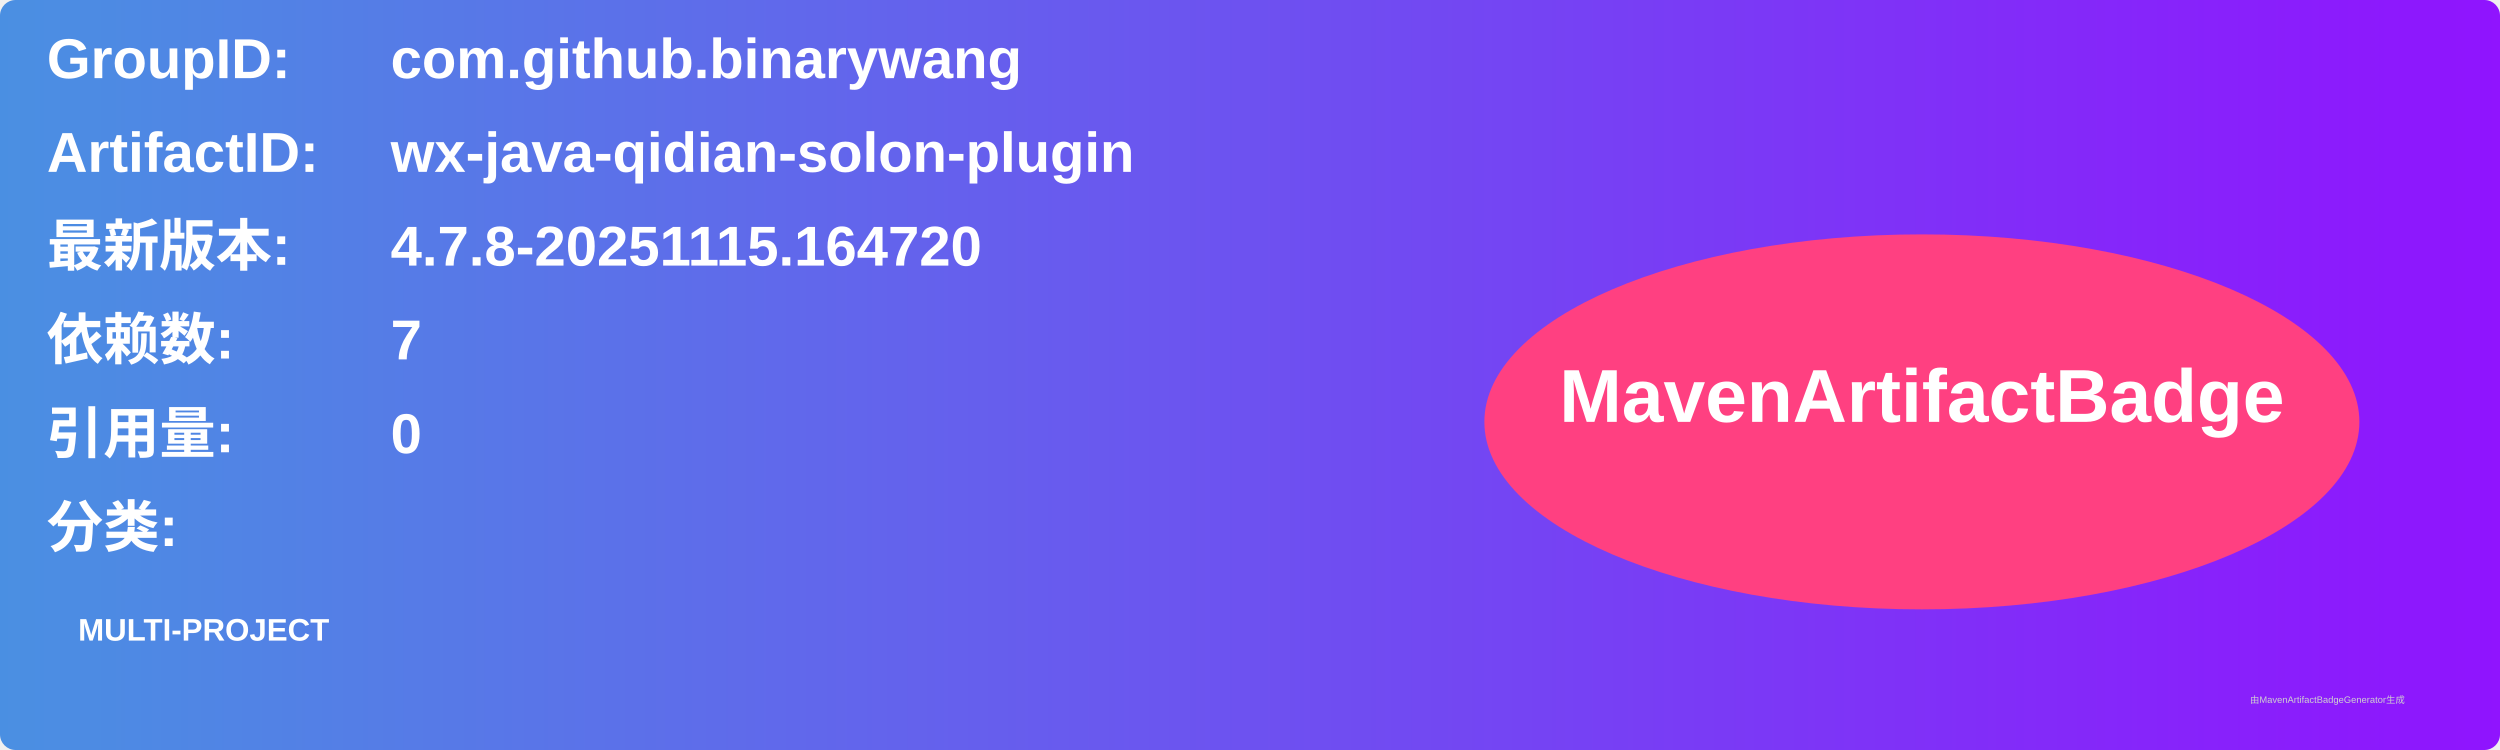
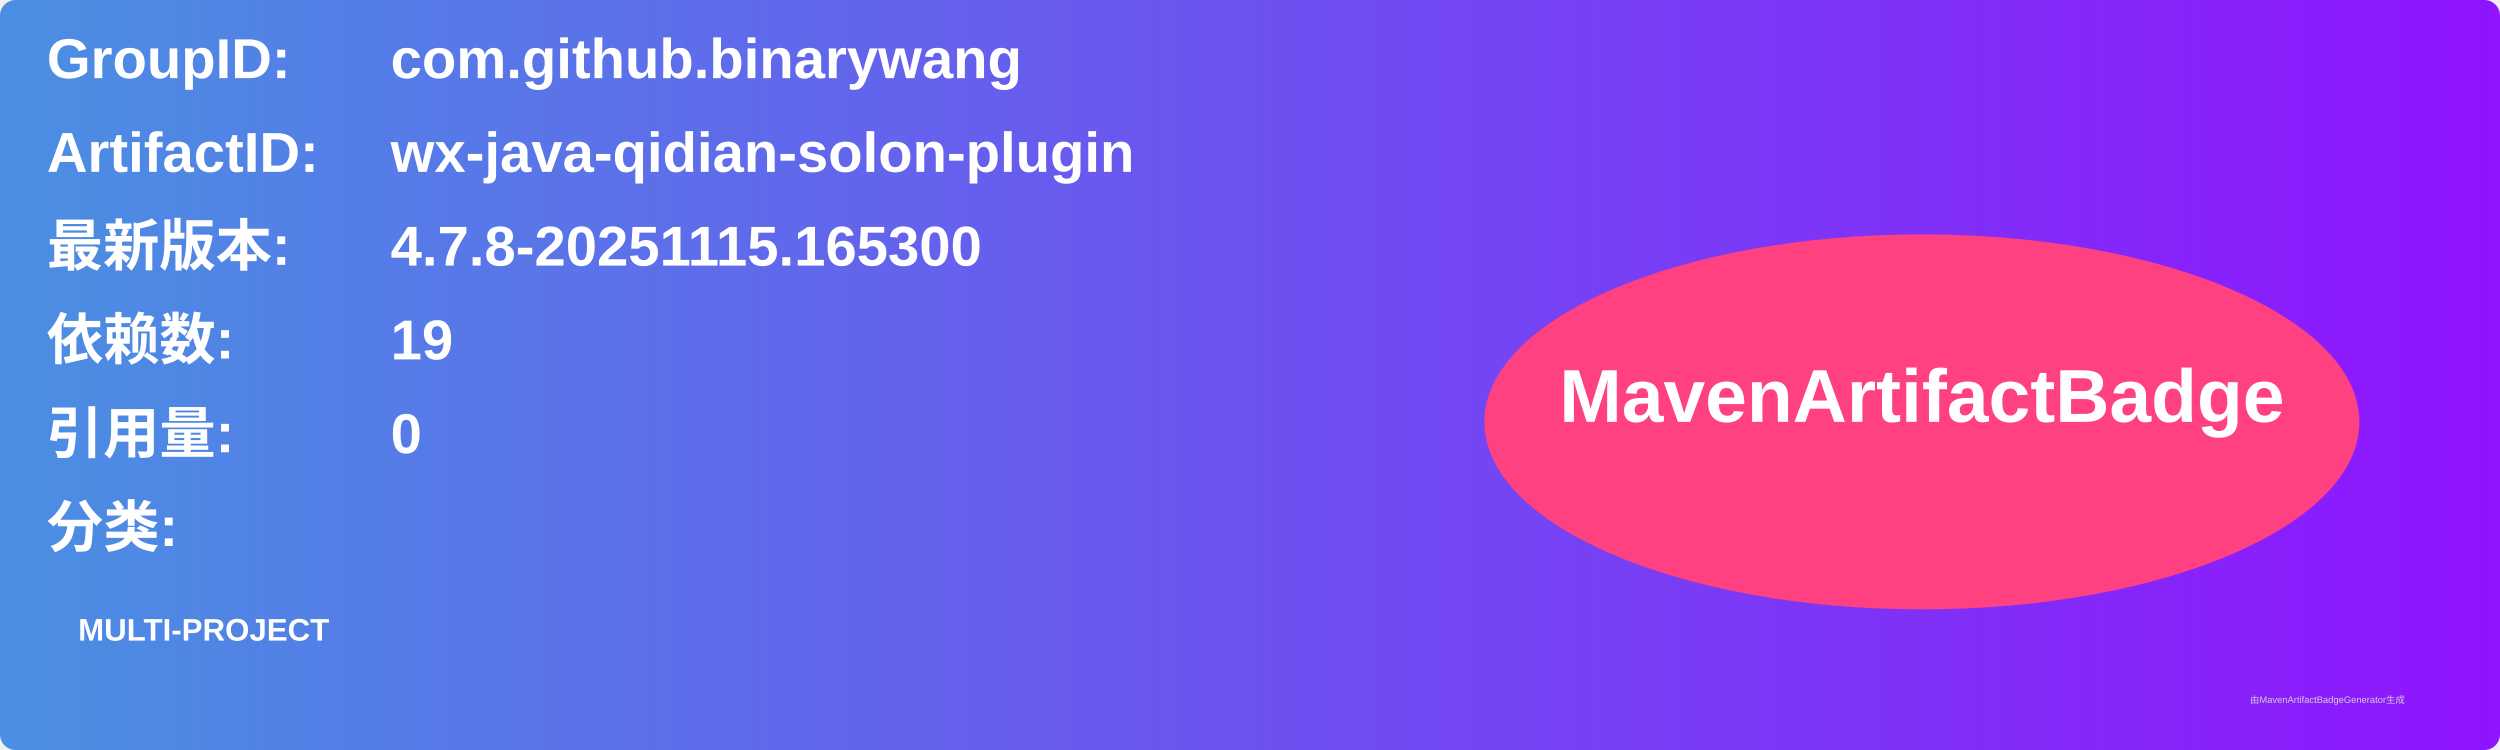
<svg xmlns="http://www.w3.org/2000/svg" width="800" height="240" viewBox="0 0 800 240">
  <linearGradient id="grad" x1="0%" y1="0%" x2="100%" y2="0%">
    <stop offset="0%" stop-color="#4a90e2" />
    <stop offset="100%" stop-color="#9013fe" />
  </linearGradient>
  <rect width="100%" height="100%" rx="5" ry="5" fill="url(#grad)" />
  <g transform="translate(15, 15)">
    <text x="0" y="10" font-family="Arial" font-size="18" fill="white" font-weight="bold" width="260">GroupID:</text>
    <text x="110" y="10" font-family="Arial" font-size="18" fill="white" font-weight="bold" width="460">com.github.binarywang</text>
    <text x="0" y="40" font-family="Arial" font-size="18" fill="white" font-weight="bold" width="260">ArtifactID:</text>
    <text x="110" y="40" font-family="Arial" font-size="18" fill="white" font-weight="bold" width="460">wx-java-qidian-solon-plugin</text>
    <text x="0" y="70" font-family="Arial" font-size="18" fill="white" font-weight="bold">最新版本:</text>
    <text x="110" y="70" font-family="Arial" font-size="18" fill="white" font-weight="bold">
-       <tspan font-weight="bold">4.7.8-20251115.164720</tspan>
+       <tspan font-weight="bold">4.7.8-20251115.165300</tspan>
    </text>
    <text x="0" y="100" font-family="Arial" font-size="18" fill="white" font-weight="bold">依赖数: </text>
    <text x="110" y="100" font-family="Arial" font-size="18" fill="white">
-       <tspan font-weight="bold">7</tspan>
+       <tspan font-weight="bold">19</tspan>
    </text>
    <text x="0" y="130" font-family="Arial" font-size="18" fill="white" font-weight="bold">引用量: </text>
    <text x="110" y="130" font-family="Arial" font-size="18" fill="white">
      <tspan font-weight="bold">0</tspan>
    </text>
    <text x="0" y="160" font-family="Arial" font-size="18" fill="white" font-weight="bold">分类:</text>
    <text x="10" y="190" font-family="Arial" font-size="10" fill="white">
      <tspan font-weight="bold">MULTI-PROJECT</tspan>
    </text>
    <ellipse cx="600" cy="120" rx="140" ry="60" fill="#ff4081" />
    <text x="600" y="120" text-anchor="middle" font-family="Arial" font-size="24" fill="white" font-weight="bold">MavenArtifactBadge</text>
  </g>
  <text x="720" y="225" font-family="Arial" font-size="3" fill="#d0d0d0">由MavenArtifactBadgeGenerator生成</text>
</svg>
